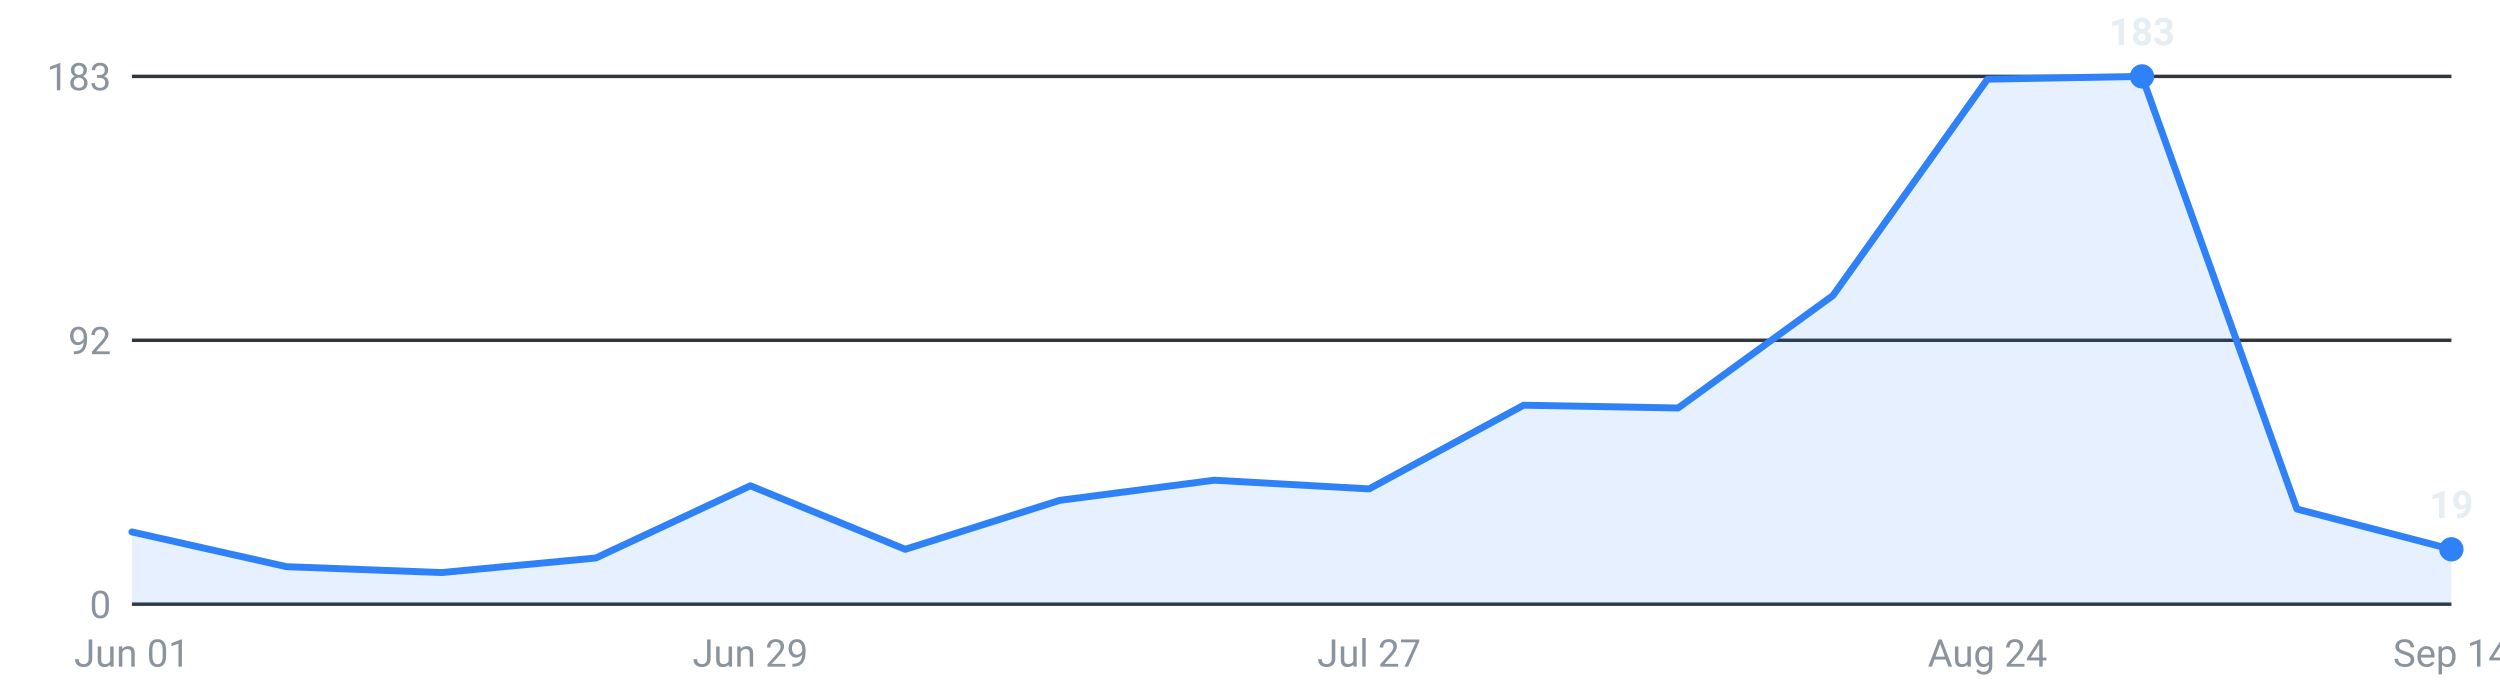
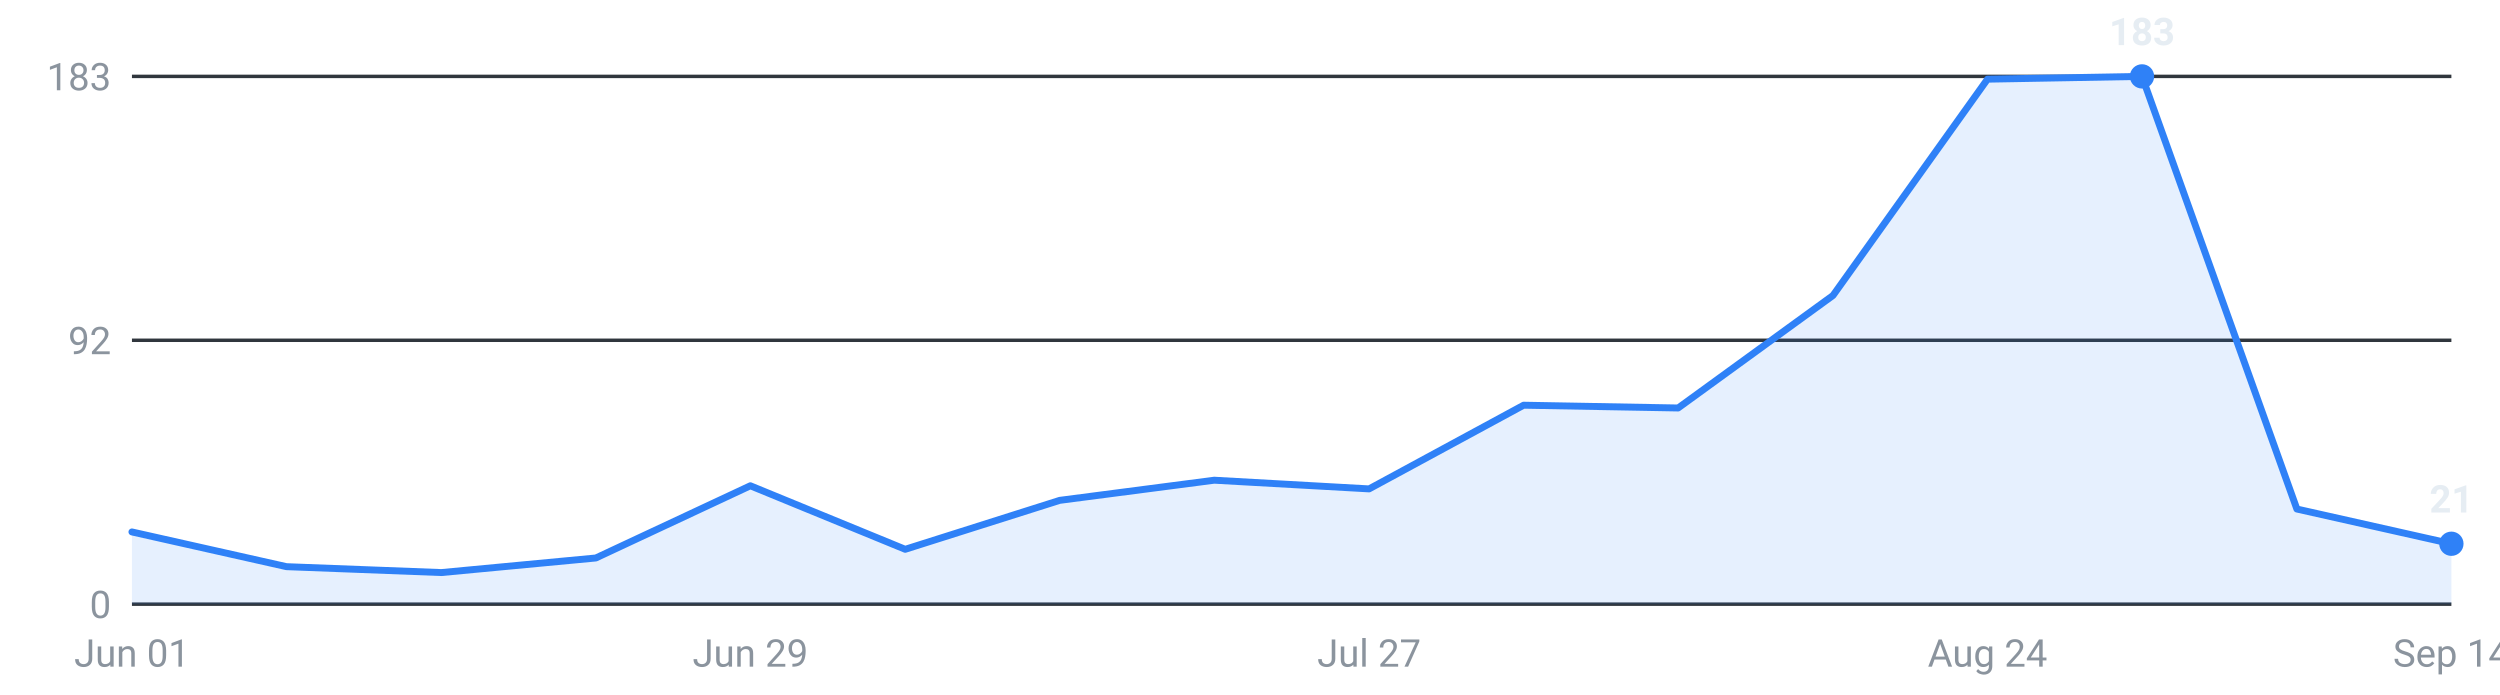
<svg xmlns="http://www.w3.org/2000/svg" viewBox="0 0 720 200" width="720" height="200" role="img" aria-label="Internships posted per week, last 16 weeks">
  <g font-family="-apple-system,Segoe UI,Roboto,sans-serif" font-size="11">
    <line x1="38" y1="174.0" x2="706" y2="174.0" stroke="#30363d" stroke-width="1" />
    <text x="32" y="178.0" text-anchor="end" fill="#8b949e">0</text>
    <line x1="38" y1="98.0" x2="706" y2="98.0" stroke="#30363d" stroke-width="1" />
    <text x="32" y="102.0" text-anchor="end" fill="#8b949e">92</text>
    <line x1="38" y1="22.0" x2="706" y2="22.0" stroke="#30363d" stroke-width="1" />
    <text x="32" y="26.0" text-anchor="end" fill="#8b949e">183</text>
-     <path d="M38.0,174 L38.0,153.2 L82.5,163.2 L127.1,164.9 L171.6,160.7 L216.1,139.9 L260.7,158.2 L305.2,144.1 L349.7,138.3 L394.3,140.8 L438.8,116.7 L483.3,117.5 L527.9,85.1 L572.4,22.8 L616.9,22.0 L661.5,146.6 L706.0,158.2 L706.0,174 Z" fill="#2f81f7" fill-opacity="0.12" />
-     <polyline points="38.0,153.2 82.5,163.2 127.1,164.9 171.6,160.7 216.1,139.9 260.7,158.2 305.2,144.1 349.7,138.3 394.3,140.8 438.8,116.7 483.3,117.5 527.9,85.1 572.4,22.8 616.9,22.0 661.5,146.6 706.0,158.2" fill="none" stroke="#2f81f7" stroke-width="2" stroke-linejoin="round" stroke-linecap="round" />
+     <path d="M38.0,174 L38.0,153.2 L82.5,163.2 L127.1,164.9 L171.6,160.7 L216.1,139.9 L260.7,158.2 L305.2,144.1 L349.7,138.3 L394.3,140.8 L438.8,116.7 L483.3,117.5 L527.9,85.1 L572.4,22.8 L616.9,22.0 L661.5,146.6 L706.0,156.6 L706.0,174 Z" fill="#2f81f7" fill-opacity="0.12" />
+     <polyline points="38.0,153.2 82.5,163.2 127.1,164.9 171.6,160.7 216.1,139.9 260.7,158.2 305.2,144.1 349.7,138.3 394.3,140.8 438.8,116.7 483.3,117.5 527.9,85.1 572.4,22.8 616.9,22.0 661.5,146.6 706.0,156.6" fill="none" stroke="#2f81f7" stroke-width="2" stroke-linejoin="round" stroke-linecap="round" />
    <circle cx="616.9" cy="22.0" r="3.5" fill="#2f81f7" />
    <text x="616.9" y="13.0" text-anchor="middle" fill="#e6edf3" font-weight="600">183</text>
-     <circle cx="706.0" cy="158.2" r="3.5" fill="#2f81f7" />
-     <text x="706.0" y="149.2" text-anchor="middle" fill="#e6edf3" font-weight="600">19</text>
+     <circle cx="706.0" cy="156.6" r="3.5" fill="#2f81f7" />
+     <text x="706.0" y="147.6" text-anchor="middle" fill="#e6edf3" font-weight="600">21</text>
    <text x="38.0" y="192" text-anchor="middle" fill="#8b949e">Jun 01</text>
    <text x="216.1" y="192" text-anchor="middle" fill="#8b949e">Jun 29</text>
    <text x="394.3" y="192" text-anchor="middle" fill="#8b949e">Jul 27</text>
    <text x="572.4" y="192" text-anchor="middle" fill="#8b949e">Aug 24</text>
    <text x="706.0" y="192" text-anchor="middle" fill="#8b949e">Sep 14</text>
  </g>
</svg>
